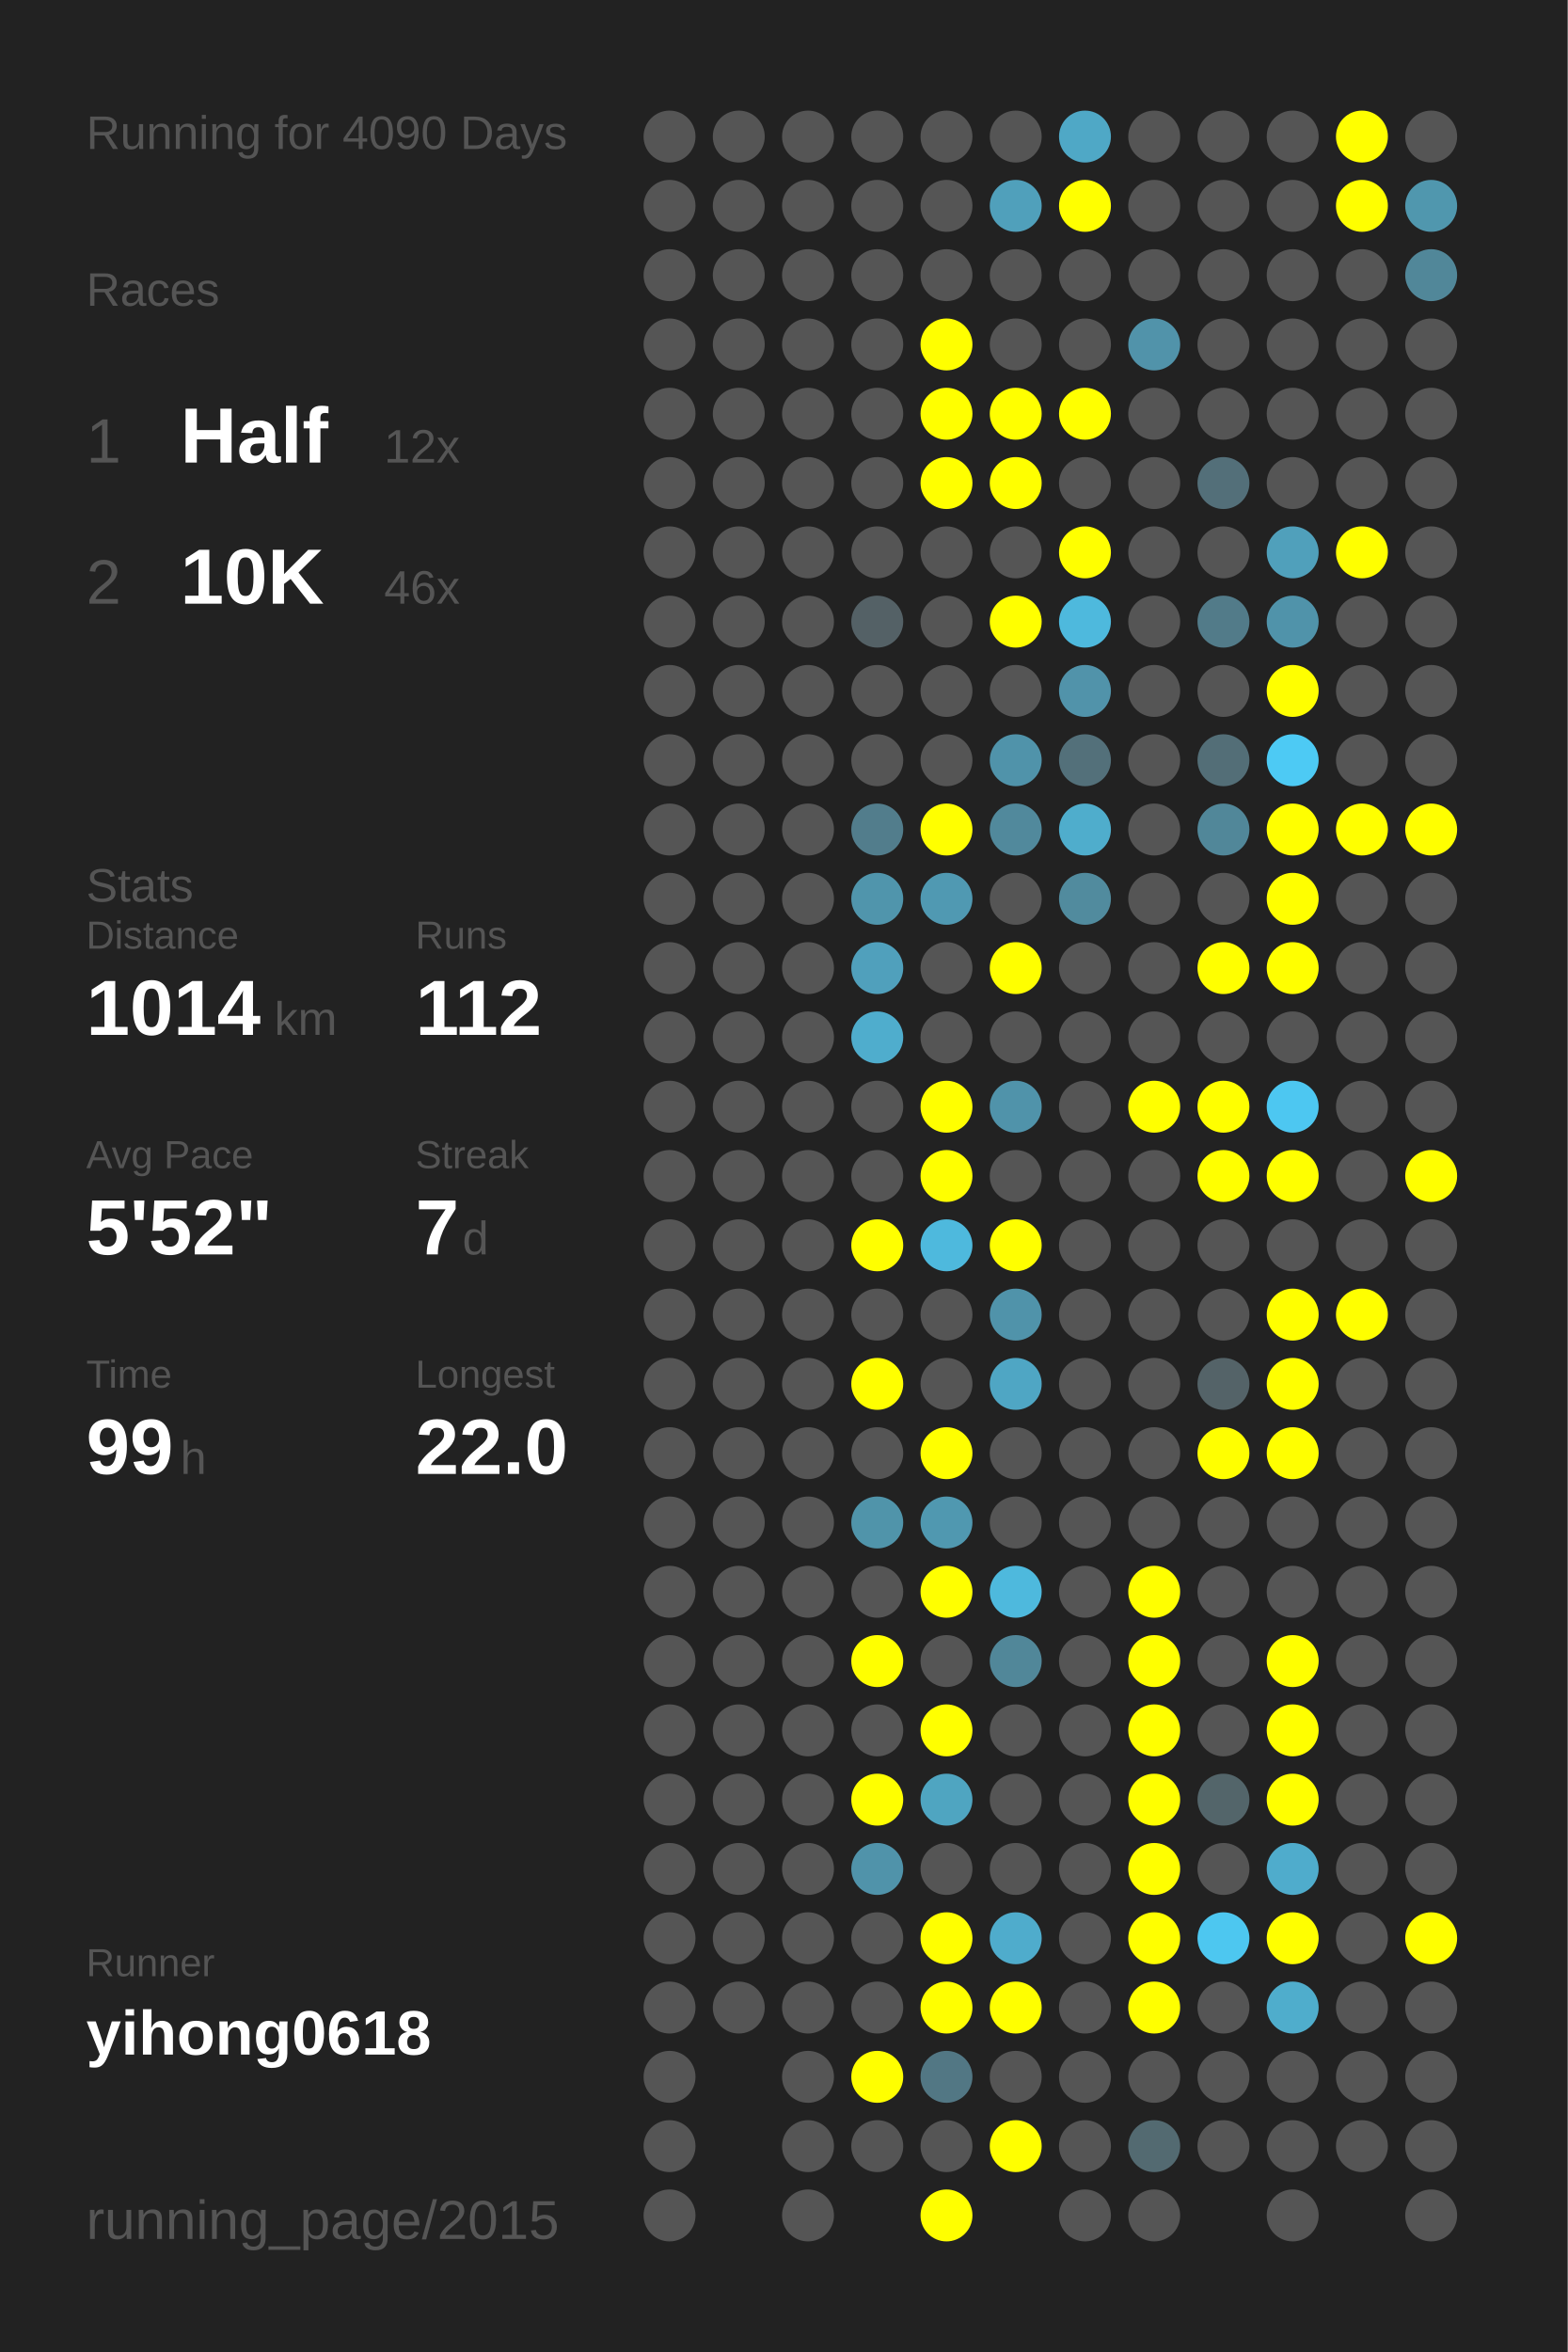
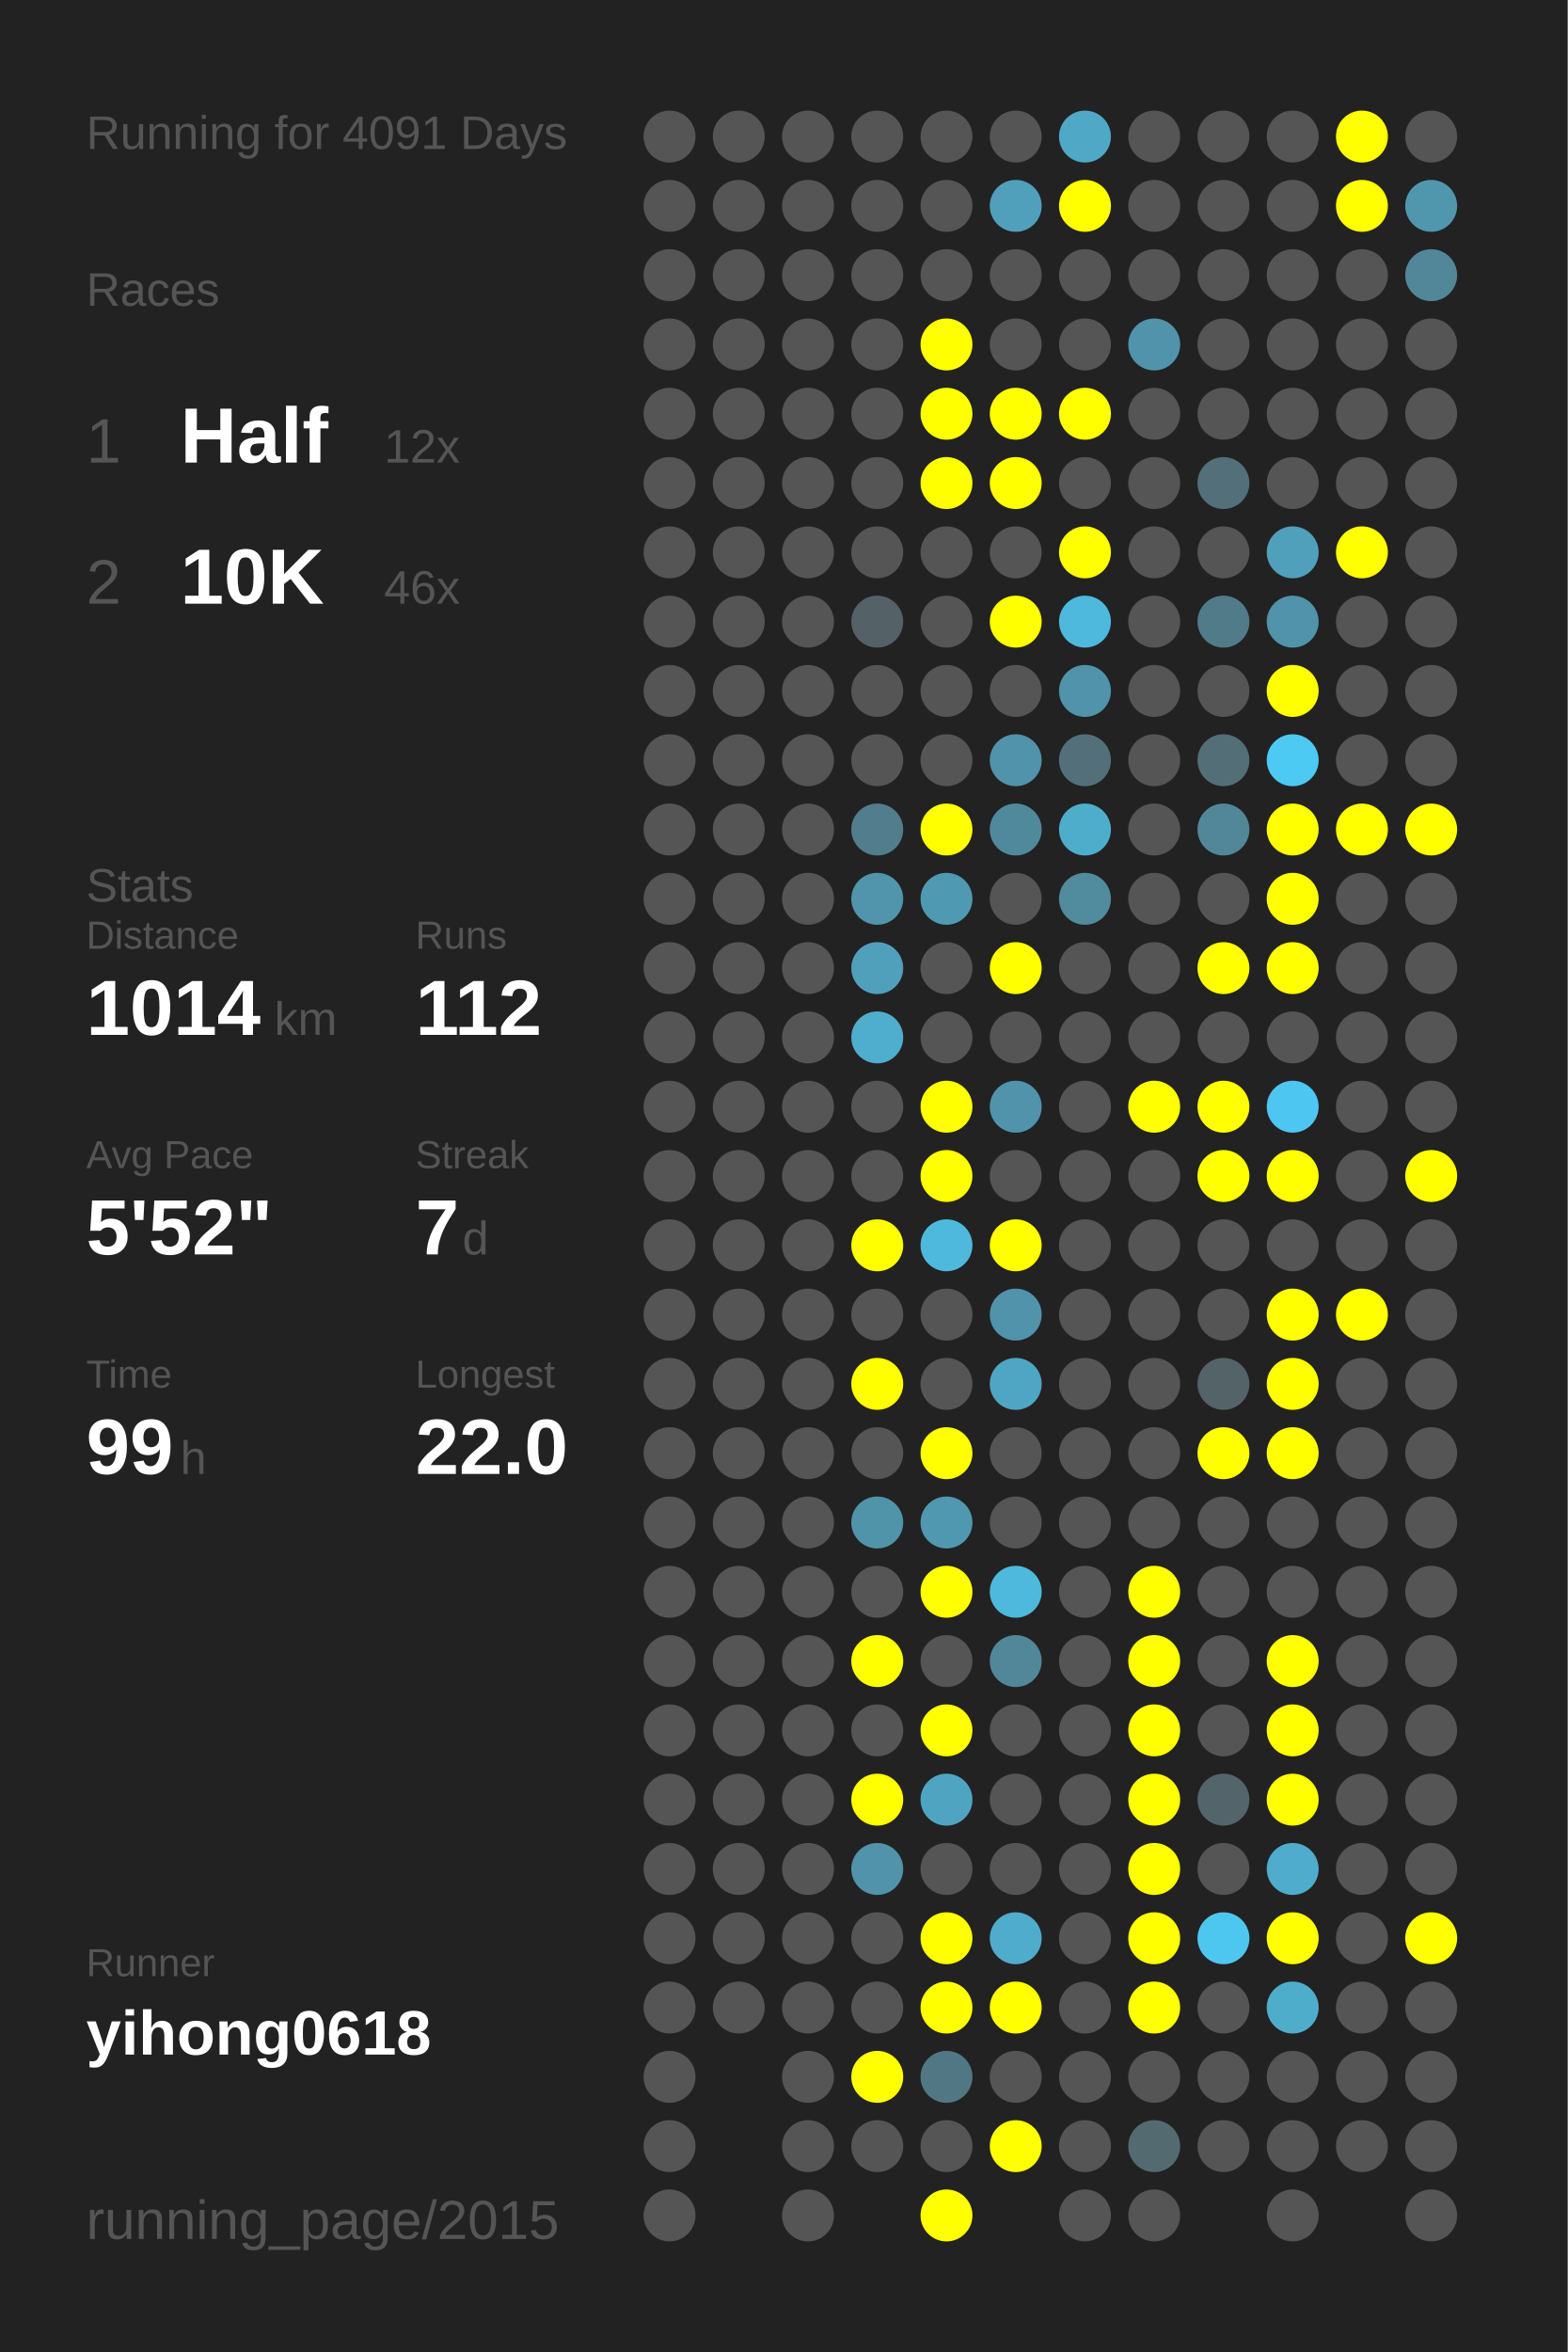
<svg xmlns="http://www.w3.org/2000/svg" baseProfile="full" height="300mm" version="1.1" viewBox="0,0,200,300" width="200mm">
  <defs />
  <rect fill="#222222" height="300" width="200" x="0" y="0" />
-   <text fill="#555555" style="font-size:6px; font-family:Arial;" x="11" y="19">Running for 4090 Days</text>
+   <text fill="#555555" style="font-size:6px; font-family:Arial;" x="11" y="19">Running for 4091 Days</text>
  <text fill="#555555" style="font-size:6px; font-family:Arial;" x="11" y="39">Races</text>
  <text fill="#555555" style="font-size:8px; font-family:Arial;" x="11" y="59">1</text>
  <text fill="#FFFFFF" style="font-size:10px; font-family:Arial; font-weight:bold;" x="23" y="59">Half</text>
  <text fill="#555555" style="font-size:6px; font-family:Arial;" x="49" y="59">12x</text>
  <text fill="#555555" style="font-size:8px; font-family:Arial;" x="11" y="77">2</text>
  <text fill="#FFFFFF" style="font-size:10px; font-family:Arial; font-weight:bold;" x="23" y="77">10K</text>
  <text fill="#555555" style="font-size:6px; font-family:Arial;" x="49" y="77">46x</text>
  <text fill="#555555" style="font-size:6px; font-family:Arial;" x="11" y="115">Stats</text>
  <text fill="#555555" style="font-size:5px; font-family:Arial;" x="11" y="121">Distance</text>
  <text fill="#FFFFFF" style="font-size:10px; font-family:Arial; font-weight:bold;" x="11" y="132">1014</text>
  <text fill="#555555" style="font-size:6px; font-family:Arial;" x="35" y="132">km</text>
  <text fill="#555555" style="font-size:5px; font-family:Arial;" x="53" y="121">Runs</text>
  <text fill="#FFFFFF" style="font-size:10px; font-family:Arial; font-weight:bold;" x="53" y="132">112</text>
  <text fill="#555555" style="font-size:5px; font-family:Arial;" x="11" y="149">Avg Pace</text>
  <text fill="#FFFFFF" style="font-size:10px; font-family:Arial; font-weight:bold;" x="11" y="160">5'52"</text>
  <text fill="#555555" style="font-size:5px; font-family:Arial;" x="53" y="149">Streak</text>
  <text fill="#FFFFFF" style="font-size:10px; font-family:Arial; font-weight:bold;" x="53" y="160">7</text>
  <text fill="#555555" style="font-size:6px; font-family:Arial;" x="59" y="160">d</text>
  <text fill="#555555" style="font-size:5px; font-family:Arial;" x="11" y="177">Time</text>
  <text fill="#FFFFFF" style="font-size:10px; font-family:Arial; font-weight:bold;" x="11" y="188">99</text>
  <text fill="#555555" style="font-size:6px; font-family:Arial;" x="23" y="188">h</text>
  <text fill="#555555" style="font-size:5px; font-family:Arial;" x="53" y="177">Longest</text>
  <text fill="#FFFFFF" style="font-size:10px; font-family:Arial; font-weight:bold;" x="53" y="188">22.0</text>
  <text fill="#555555" style="font-size:5px; font-family:Arial;" x="11" y="252.065">Runner</text>
  <text fill="#FFFFFF" style="font-size:8px; font-family:Arial; font-weight:bold;" x="11" y="262.065">yihong0618</text>
  <text fill="#555555" style="font-size:7px; font-family:Arial;" x="11" y="285.581">running_page/2015</text>
  <circle cx="85.417" cy="17.419" fill="#555555" r="3.312" />
  <circle cx="85.417" cy="26.258" fill="#555555" r="3.312" />
  <circle cx="85.417" cy="35.097" fill="#555555" r="3.312" />
  <circle cx="85.417" cy="43.935" fill="#555555" r="3.312" />
  <circle cx="85.417" cy="52.774" fill="#555555" r="3.312" />
  <circle cx="85.417" cy="61.613" fill="#555555" r="3.312" />
  <circle cx="85.417" cy="70.452" fill="#555555" r="3.312" />
  <circle cx="85.417" cy="79.29" fill="#555555" r="3.312" />
  <circle cx="85.417" cy="88.129" fill="#555555" r="3.312" />
  <circle cx="85.417" cy="96.968" fill="#555555" r="3.312" />
  <circle cx="85.417" cy="105.806" fill="#555555" r="3.312" />
  <circle cx="85.417" cy="114.645" fill="#555555" r="3.312" />
  <circle cx="85.417" cy="123.484" fill="#555555" r="3.312" />
  <circle cx="85.417" cy="132.323" fill="#555555" r="3.312" />
  <circle cx="85.417" cy="141.161" fill="#555555" r="3.312" />
  <circle cx="85.417" cy="150" fill="#555555" r="3.312" />
  <circle cx="85.417" cy="158.839" fill="#555555" r="3.312" />
  <circle cx="85.417" cy="167.677" fill="#555555" r="3.312" />
  <circle cx="85.417" cy="176.516" fill="#555555" r="3.312" />
  <circle cx="85.417" cy="185.355" fill="#555555" r="3.312" />
  <circle cx="85.417" cy="194.194" fill="#555555" r="3.312" />
  <circle cx="85.417" cy="203.032" fill="#555555" r="3.312" />
  <circle cx="85.417" cy="211.871" fill="#555555" r="3.312" />
  <circle cx="85.417" cy="220.71" fill="#555555" r="3.312" />
  <circle cx="85.417" cy="229.548" fill="#555555" r="3.312" />
  <circle cx="85.417" cy="238.387" fill="#555555" r="3.312" />
  <circle cx="85.417" cy="247.226" fill="#555555" r="3.312" />
  <circle cx="85.417" cy="256.065" fill="#555555" r="3.312" />
  <circle cx="85.417" cy="264.903" fill="#555555" r="3.312" />
  <circle cx="85.417" cy="273.742" fill="#555555" r="3.312" />
  <circle cx="85.417" cy="282.581" fill="#555555" r="3.312" />
  <circle cx="94.25" cy="17.419" fill="#555555" r="3.312" />
  <circle cx="94.25" cy="26.258" fill="#555555" r="3.312" />
  <circle cx="94.25" cy="35.097" fill="#555555" r="3.312" />
  <circle cx="94.25" cy="43.935" fill="#555555" r="3.312" />
  <circle cx="94.25" cy="52.774" fill="#555555" r="3.312" />
  <circle cx="94.25" cy="61.613" fill="#555555" r="3.312" />
  <circle cx="94.25" cy="70.452" fill="#555555" r="3.312" />
  <circle cx="94.25" cy="79.29" fill="#555555" r="3.312" />
  <circle cx="94.25" cy="88.129" fill="#555555" r="3.312" />
  <circle cx="94.25" cy="96.968" fill="#555555" r="3.312" />
  <circle cx="94.25" cy="105.806" fill="#555555" r="3.312" />
  <circle cx="94.25" cy="114.645" fill="#555555" r="3.312" />
  <circle cx="94.25" cy="123.484" fill="#555555" r="3.312" />
  <circle cx="94.25" cy="132.323" fill="#555555" r="3.312" />
  <circle cx="94.25" cy="141.161" fill="#555555" r="3.312" />
  <circle cx="94.25" cy="150" fill="#555555" r="3.312" />
  <circle cx="94.25" cy="158.839" fill="#555555" r="3.312" />
  <circle cx="94.25" cy="167.677" fill="#555555" r="3.312" />
  <circle cx="94.25" cy="176.516" fill="#555555" r="3.312" />
  <circle cx="94.25" cy="185.355" fill="#555555" r="3.312" />
  <circle cx="94.25" cy="194.194" fill="#555555" r="3.312" />
  <circle cx="94.25" cy="203.032" fill="#555555" r="3.312" />
  <circle cx="94.25" cy="211.871" fill="#555555" r="3.312" />
  <circle cx="94.25" cy="220.71" fill="#555555" r="3.312" />
  <circle cx="94.25" cy="229.548" fill="#555555" r="3.312" />
  <circle cx="94.25" cy="238.387" fill="#555555" r="3.312" />
  <circle cx="94.25" cy="247.226" fill="#555555" r="3.312" />
  <circle cx="94.25" cy="256.065" fill="#555555" r="3.312" />
  <circle cx="103.083" cy="17.419" fill="#555555" r="3.312" />
  <circle cx="103.083" cy="26.258" fill="#555555" r="3.312" />
  <circle cx="103.083" cy="35.097" fill="#555555" r="3.312" />
  <circle cx="103.083" cy="43.935" fill="#555555" r="3.312" />
  <circle cx="103.083" cy="52.774" fill="#555555" r="3.312" />
  <circle cx="103.083" cy="61.613" fill="#555555" r="3.312" />
  <circle cx="103.083" cy="70.452" fill="#555555" r="3.312" />
  <circle cx="103.083" cy="79.29" fill="#555555" r="3.312" />
  <circle cx="103.083" cy="88.129" fill="#555555" r="3.312" />
  <circle cx="103.083" cy="96.968" fill="#555555" r="3.312" />
  <circle cx="103.083" cy="105.806" fill="#555555" r="3.312" />
  <circle cx="103.083" cy="114.645" fill="#555555" r="3.312" />
  <circle cx="103.083" cy="123.484" fill="#555555" r="3.312" />
  <circle cx="103.083" cy="132.323" fill="#555555" r="3.312" />
  <circle cx="103.083" cy="141.161" fill="#555555" r="3.312" />
  <circle cx="103.083" cy="150" fill="#555555" r="3.312" />
  <circle cx="103.083" cy="158.839" fill="#555555" r="3.312" />
  <circle cx="103.083" cy="167.677" fill="#555555" r="3.312" />
  <circle cx="103.083" cy="176.516" fill="#555555" r="3.312" />
  <circle cx="103.083" cy="185.355" fill="#555555" r="3.312" />
  <circle cx="103.083" cy="194.194" fill="#555555" r="3.312" />
  <circle cx="103.083" cy="203.032" fill="#555555" r="3.312" />
  <circle cx="103.083" cy="211.871" fill="#555555" r="3.312" />
  <circle cx="103.083" cy="220.71" fill="#555555" r="3.312" />
  <circle cx="103.083" cy="229.548" fill="#555555" r="3.312" />
  <circle cx="103.083" cy="238.387" fill="#555555" r="3.312" />
  <circle cx="103.083" cy="247.226" fill="#555555" r="3.312" />
  <circle cx="103.083" cy="256.065" fill="#555555" r="3.312" />
  <circle cx="103.083" cy="264.903" fill="#555555" r="3.312" />
  <circle cx="103.083" cy="273.742" fill="#555555" r="3.312" />
  <circle cx="103.083" cy="282.581" fill="#555555" r="3.312" />
  <circle cx="111.917" cy="17.419" fill="#555555" r="3.312" />
  <circle cx="111.917" cy="26.258" fill="#555555" r="3.312" />
  <circle cx="111.917" cy="35.097" fill="#555555" r="3.312" />
  <circle cx="111.917" cy="43.935" fill="#555555" r="3.312" />
  <circle cx="111.917" cy="52.774" fill="#555555" r="3.312" />
  <circle cx="111.917" cy="61.613" fill="#555555" r="3.312" />
  <circle cx="111.917" cy="70.452" fill="#555555" r="3.312" />
  <circle cx="111.917" cy="79.29" fill="#546166" r="3.312" />
  <circle cx="111.917" cy="88.129" fill="#555555" r="3.312" />
  <circle cx="111.917" cy="96.968" fill="#555555" r="3.312" />
  <circle cx="111.917" cy="105.806" fill="#527d8c" r="3.312" />
  <circle cx="111.917" cy="114.645" fill="#5095ac" r="3.312" />
  <circle cx="111.917" cy="123.484" fill="#50a0bc" r="3.312" />
  <circle cx="111.917" cy="132.323" fill="#4fadcd" r="3.312" />
  <circle cx="111.917" cy="141.161" fill="#555555" r="3.312" />
  <circle cx="111.917" cy="150" fill="#555555" r="3.312" />
  <circle cx="111.917" cy="158.839" fill="#FFFF00" r="3.312" />
  <circle cx="111.917" cy="167.677" fill="#555555" r="3.312" />
  <circle cx="111.917" cy="176.516" fill="#FFFF00" r="3.312" />
  <circle cx="111.917" cy="185.355" fill="#555555" r="3.312" />
  <circle cx="111.917" cy="194.194" fill="#5094aa" r="3.312" />
  <circle cx="111.917" cy="203.032" fill="#555555" r="3.312" />
  <circle cx="111.917" cy="211.871" fill="#FFFF00" r="3.312" />
  <circle cx="111.917" cy="220.71" fill="#555555" r="3.312" />
  <circle cx="111.917" cy="229.548" fill="#FFFF00" r="3.312" />
  <circle cx="111.917" cy="238.387" fill="#5093aa" r="3.312" />
  <circle cx="111.917" cy="247.226" fill="#555555" r="3.312" />
  <circle cx="111.917" cy="256.065" fill="#555555" r="3.312" />
  <circle cx="111.917" cy="264.903" fill="#FFFF00" r="3.312" />
  <circle cx="111.917" cy="273.742" fill="#555555" r="3.312" />
  <circle cx="120.75" cy="17.419" fill="#555555" r="3.312" />
  <circle cx="120.75" cy="26.258" fill="#555555" r="3.312" />
  <circle cx="120.75" cy="35.097" fill="#555555" r="3.312" />
  <circle cx="120.75" cy="43.935" fill="#FFFF00" r="3.312" />
  <circle cx="120.75" cy="52.774" fill="#FFFF00" r="3.312" />
  <circle cx="120.75" cy="61.613" fill="#FFFF00" r="3.312" />
  <circle cx="120.75" cy="70.452" fill="#555555" r="3.312" />
  <circle cx="120.75" cy="79.29" fill="#555555" r="3.312" />
  <circle cx="120.75" cy="88.129" fill="#555555" r="3.312" />
  <circle cx="120.75" cy="96.968" fill="#555555" r="3.312" />
  <circle cx="120.75" cy="105.806" fill="#FFFF00" r="3.312" />
  <circle cx="120.75" cy="114.645" fill="#5099b2" r="3.312" />
  <circle cx="120.75" cy="123.484" fill="#555555" r="3.312" />
  <circle cx="120.75" cy="132.323" fill="#555555" r="3.312" />
  <circle cx="120.75" cy="141.161" fill="#FFFF00" r="3.312" />
  <circle cx="120.75" cy="150" fill="#FFFF00" r="3.312" />
  <circle cx="120.75" cy="158.839" fill="#4eb9dd" r="3.312" />
  <circle cx="120.75" cy="167.677" fill="#555555" r="3.312" />
  <circle cx="120.75" cy="176.516" fill="#555555" r="3.312" />
  <circle cx="120.75" cy="185.355" fill="#FFFF00" r="3.312" />
  <circle cx="120.75" cy="194.194" fill="#5098b0" r="3.312" />
  <circle cx="120.75" cy="203.032" fill="#FFFF00" r="3.312" />
  <circle cx="120.75" cy="211.871" fill="#555555" r="3.312" />
  <circle cx="120.75" cy="220.71" fill="#FFFF00" r="3.312" />
  <circle cx="120.75" cy="229.548" fill="#4fa5c1" r="3.312" />
  <circle cx="120.75" cy="238.387" fill="#555555" r="3.312" />
  <circle cx="120.75" cy="247.226" fill="#FFFF00" r="3.312" />
  <circle cx="120.75" cy="256.065" fill="#FFFF00" r="3.312" />
  <circle cx="120.75" cy="264.903" fill="#527784" r="3.312" />
  <circle cx="120.75" cy="273.742" fill="#555555" r="3.312" />
  <circle cx="120.75" cy="282.581" fill="#FFFF00" r="3.312" />
  <circle cx="129.583" cy="17.419" fill="#555555" r="3.312" />
  <circle cx="129.583" cy="26.258" fill="#50a0bb" r="3.312" />
  <circle cx="129.583" cy="35.097" fill="#555555" r="3.312" />
  <circle cx="129.583" cy="43.935" fill="#555555" r="3.312" />
  <circle cx="129.583" cy="52.774" fill="#FFFF00" r="3.312" />
  <circle cx="129.583" cy="61.613" fill="#FFFF00" r="3.312" />
  <circle cx="129.583" cy="70.452" fill="#555555" r="3.312" />
  <circle cx="129.583" cy="79.29" fill="#FFFF00" r="3.312" />
  <circle cx="129.583" cy="88.129" fill="#555555" r="3.312" />
  <circle cx="129.583" cy="96.968" fill="#5093aa" r="3.312" />
  <circle cx="129.583" cy="105.806" fill="#51899c" r="3.312" />
  <circle cx="129.583" cy="114.645" fill="#555555" r="3.312" />
  <circle cx="129.583" cy="123.484" fill="#FFFF00" r="3.312" />
  <circle cx="129.583" cy="132.323" fill="#555555" r="3.312" />
  <circle cx="129.583" cy="141.161" fill="#5093aa" r="3.312" />
  <circle cx="129.583" cy="150" fill="#555555" r="3.312" />
  <circle cx="129.583" cy="158.839" fill="#FFFF00" r="3.312" />
  <circle cx="129.583" cy="167.677" fill="#5093aa" r="3.312" />
  <circle cx="129.583" cy="176.516" fill="#4fa6c4" r="3.312" />
  <circle cx="129.583" cy="185.355" fill="#555555" r="3.312" />
  <circle cx="129.583" cy="194.194" fill="#555555" r="3.312" />
  <circle cx="129.583" cy="203.032" fill="#4eb9dd" r="3.312" />
  <circle cx="129.583" cy="211.871" fill="#518799" r="3.312" />
  <circle cx="129.583" cy="220.71" fill="#555555" r="3.312" />
  <circle cx="129.583" cy="229.548" fill="#555555" r="3.312" />
  <circle cx="129.583" cy="238.387" fill="#555555" r="3.312" />
  <circle cx="129.583" cy="247.226" fill="#4faccc" r="3.312" />
  <circle cx="129.583" cy="256.065" fill="#FFFF00" r="3.312" />
  <circle cx="129.583" cy="264.903" fill="#555555" r="3.312" />
  <circle cx="129.583" cy="273.742" fill="#FFFF00" r="3.312" />
  <circle cx="138.417" cy="17.419" fill="#4fa8c6" r="3.312" />
  <circle cx="138.417" cy="26.258" fill="#FFFF00" r="3.312" />
  <circle cx="138.417" cy="35.097" fill="#555555" r="3.312" />
  <circle cx="138.417" cy="43.935" fill="#555555" r="3.312" />
  <circle cx="138.417" cy="52.774" fill="#FFFF00" r="3.312" />
  <circle cx="138.417" cy="61.613" fill="#555555" r="3.312" />
  <circle cx="138.417" cy="70.452" fill="#FFFF00" r="3.312" />
  <circle cx="138.417" cy="79.29" fill="#4eb9dd" r="3.312" />
  <circle cx="138.417" cy="88.129" fill="#5193aa" r="3.312" />
  <circle cx="138.417" cy="96.968" fill="#53707a" r="3.312" />
  <circle cx="138.417" cy="105.806" fill="#4fadcc" r="3.312" />
  <circle cx="138.417" cy="114.645" fill="#518b9e" r="3.312" />
  <circle cx="138.417" cy="123.484" fill="#555555" r="3.312" />
  <circle cx="138.417" cy="132.323" fill="#555555" r="3.312" />
  <circle cx="138.417" cy="141.161" fill="#555555" r="3.312" />
  <circle cx="138.417" cy="150" fill="#555555" r="3.312" />
  <circle cx="138.417" cy="158.839" fill="#555555" r="3.312" />
  <circle cx="138.417" cy="167.677" fill="#555555" r="3.312" />
  <circle cx="138.417" cy="176.516" fill="#555555" r="3.312" />
  <circle cx="138.417" cy="185.355" fill="#555555" r="3.312" />
  <circle cx="138.417" cy="194.194" fill="#555555" r="3.312" />
  <circle cx="138.417" cy="203.032" fill="#555555" r="3.312" />
  <circle cx="138.417" cy="211.871" fill="#555555" r="3.312" />
  <circle cx="138.417" cy="220.71" fill="#555555" r="3.312" />
  <circle cx="138.417" cy="229.548" fill="#555555" r="3.312" />
  <circle cx="138.417" cy="238.387" fill="#555555" r="3.312" />
  <circle cx="138.417" cy="247.226" fill="#555555" r="3.312" />
  <circle cx="138.417" cy="256.065" fill="#555555" r="3.312" />
  <circle cx="138.417" cy="264.903" fill="#555555" r="3.312" />
  <circle cx="138.417" cy="273.742" fill="#555555" r="3.312" />
  <circle cx="138.417" cy="282.581" fill="#555555" r="3.312" />
  <circle cx="147.25" cy="17.419" fill="#555555" r="3.312" />
  <circle cx="147.25" cy="26.258" fill="#555555" r="3.312" />
  <circle cx="147.25" cy="35.097" fill="#555555" r="3.312" />
  <circle cx="147.25" cy="43.935" fill="#5193aa" r="3.312" />
  <circle cx="147.25" cy="52.774" fill="#555555" r="3.312" />
  <circle cx="147.25" cy="61.613" fill="#555555" r="3.312" />
  <circle cx="147.25" cy="70.452" fill="#555555" r="3.312" />
  <circle cx="147.25" cy="79.29" fill="#555555" r="3.312" />
  <circle cx="147.25" cy="88.129" fill="#555555" r="3.312" />
  <circle cx="147.25" cy="96.968" fill="#555555" r="3.312" />
  <circle cx="147.25" cy="105.806" fill="#555555" r="3.312" />
  <circle cx="147.25" cy="114.645" fill="#555555" r="3.312" />
  <circle cx="147.25" cy="123.484" fill="#555555" r="3.312" />
  <circle cx="147.25" cy="132.323" fill="#555555" r="3.312" />
  <circle cx="147.25" cy="141.161" fill="#FFFF00" r="3.312" />
  <circle cx="147.25" cy="150" fill="#555555" r="3.312" />
  <circle cx="147.25" cy="158.839" fill="#555555" r="3.312" />
  <circle cx="147.25" cy="167.677" fill="#555555" r="3.312" />
  <circle cx="147.25" cy="176.516" fill="#555555" r="3.312" />
  <circle cx="147.25" cy="185.355" fill="#555555" r="3.312" />
  <circle cx="147.25" cy="194.194" fill="#555555" r="3.312" />
  <circle cx="147.25" cy="203.032" fill="#FFFF00" r="3.312" />
  <circle cx="147.25" cy="211.871" fill="#FFFF00" r="3.312" />
  <circle cx="147.25" cy="220.71" fill="#FFFF00" r="3.312" />
  <circle cx="147.25" cy="229.548" fill="#FFFF00" r="3.312" />
  <circle cx="147.25" cy="238.387" fill="#FFFF00" r="3.312" />
  <circle cx="147.25" cy="247.226" fill="#FFFF00" r="3.312" />
  <circle cx="147.25" cy="256.065" fill="#FFFF00" r="3.312" />
  <circle cx="147.25" cy="264.903" fill="#555555" r="3.312" />
  <circle cx="147.25" cy="273.742" fill="#536a71" r="3.312" />
  <circle cx="147.25" cy="282.581" fill="#555555" r="3.312" />
  <circle cx="156.083" cy="17.419" fill="#555555" r="3.312" />
  <circle cx="156.083" cy="26.258" fill="#555555" r="3.312" />
  <circle cx="156.083" cy="35.097" fill="#555555" r="3.312" />
  <circle cx="156.083" cy="43.935" fill="#555555" r="3.312" />
  <circle cx="156.083" cy="52.774" fill="#555555" r="3.312" />
  <circle cx="156.083" cy="61.613" fill="#536f79" r="3.312" />
  <circle cx="156.083" cy="70.452" fill="#555555" r="3.312" />
  <circle cx="156.083" cy="79.29" fill="#527b89" r="3.312" />
  <circle cx="156.083" cy="88.129" fill="#555555" r="3.312" />
  <circle cx="156.083" cy="96.968" fill="#536e77" r="3.312" />
  <circle cx="156.083" cy="105.806" fill="#518799" r="3.312" />
  <circle cx="156.083" cy="114.645" fill="#555555" r="3.312" />
  <circle cx="156.083" cy="123.484" fill="#FFFF00" r="3.312" />
  <circle cx="156.083" cy="132.323" fill="#555555" r="3.312" />
  <circle cx="156.083" cy="141.161" fill="#FFFF00" r="3.312" />
  <circle cx="156.083" cy="150" fill="#FFFF00" r="3.312" />
  <circle cx="156.083" cy="158.839" fill="#555555" r="3.312" />
  <circle cx="156.083" cy="167.677" fill="#555555" r="3.312" />
  <circle cx="156.083" cy="176.516" fill="#546368" r="3.312" />
  <circle cx="156.083" cy="185.355" fill="#FFFF00" r="3.312" />
  <circle cx="156.083" cy="194.194" fill="#555555" r="3.312" />
  <circle cx="156.083" cy="203.032" fill="#555555" r="3.312" />
  <circle cx="156.083" cy="211.871" fill="#555555" r="3.312" />
  <circle cx="156.083" cy="220.71" fill="#555555" r="3.312" />
  <circle cx="156.083" cy="229.548" fill="#53656a" r="3.312" />
  <circle cx="156.083" cy="238.387" fill="#555555" r="3.312" />
  <circle cx="156.083" cy="247.226" fill="#4dc7f0" r="3.312" />
  <circle cx="156.083" cy="256.065" fill="#555555" r="3.312" />
  <circle cx="156.083" cy="264.903" fill="#555555" r="3.312" />
  <circle cx="156.083" cy="273.742" fill="#555555" r="3.312" />
  <circle cx="164.917" cy="17.419" fill="#555555" r="3.312" />
  <circle cx="164.917" cy="26.258" fill="#555555" r="3.312" />
  <circle cx="164.917" cy="35.097" fill="#555555" r="3.312" />
  <circle cx="164.917" cy="43.935" fill="#555555" r="3.312" />
  <circle cx="164.917" cy="52.774" fill="#555555" r="3.312" />
  <circle cx="164.917" cy="61.613" fill="#555555" r="3.312" />
  <circle cx="164.917" cy="70.452" fill="#50a0bb" r="3.312" />
  <circle cx="164.917" cy="79.29" fill="#5093aa" r="3.312" />
  <circle cx="164.917" cy="88.129" fill="#FFFF00" r="3.312" />
  <circle cx="164.917" cy="96.968" fill="#4dcaf4" r="3.312" />
  <circle cx="164.917" cy="105.806" fill="#FFFF00" r="3.312" />
  <circle cx="164.917" cy="114.645" fill="#FFFF00" r="3.312" />
  <circle cx="164.917" cy="123.484" fill="#FFFF00" r="3.312" />
  <circle cx="164.917" cy="132.323" fill="#555555" r="3.312" />
  <circle cx="164.917" cy="141.161" fill="#4dc7f1" r="3.312" />
  <circle cx="164.917" cy="150" fill="#FFFF00" r="3.312" />
  <circle cx="164.917" cy="158.839" fill="#555555" r="3.312" />
  <circle cx="164.917" cy="167.677" fill="#FFFF00" r="3.312" />
  <circle cx="164.917" cy="176.516" fill="#FFFF00" r="3.312" />
  <circle cx="164.917" cy="185.355" fill="#FFFF00" r="3.312" />
  <circle cx="164.917" cy="194.194" fill="#555555" r="3.312" />
  <circle cx="164.917" cy="203.032" fill="#555555" r="3.312" />
  <circle cx="164.917" cy="211.871" fill="#FFFF00" r="3.312" />
  <circle cx="164.917" cy="220.71" fill="#FFFF00" r="3.312" />
  <circle cx="164.917" cy="229.548" fill="#FFFF00" r="3.312" />
  <circle cx="164.917" cy="238.387" fill="#4faccc" r="3.312" />
  <circle cx="164.917" cy="247.226" fill="#FFFF00" r="3.312" />
  <circle cx="164.917" cy="256.065" fill="#4fadcc" r="3.312" />
  <circle cx="164.917" cy="264.903" fill="#555555" r="3.312" />
  <circle cx="164.917" cy="273.742" fill="#555555" r="3.312" />
  <circle cx="164.917" cy="282.581" fill="#555555" r="3.312" />
  <circle cx="173.75" cy="17.419" fill="#FFFF00" r="3.312" />
  <circle cx="173.75" cy="26.258" fill="#FFFF00" r="3.312" />
  <circle cx="173.75" cy="35.097" fill="#555555" r="3.312" />
  <circle cx="173.75" cy="43.935" fill="#555555" r="3.312" />
  <circle cx="173.75" cy="52.774" fill="#555555" r="3.312" />
  <circle cx="173.75" cy="61.613" fill="#555555" r="3.312" />
  <circle cx="173.75" cy="70.452" fill="#FFFF00" r="3.312" />
  <circle cx="173.75" cy="79.29" fill="#555555" r="3.312" />
  <circle cx="173.75" cy="88.129" fill="#555555" r="3.312" />
  <circle cx="173.75" cy="96.968" fill="#555555" r="3.312" />
  <circle cx="173.75" cy="105.806" fill="#FFFF00" r="3.312" />
  <circle cx="173.75" cy="114.645" fill="#555555" r="3.312" />
  <circle cx="173.75" cy="123.484" fill="#555555" r="3.312" />
  <circle cx="173.75" cy="132.323" fill="#555555" r="3.312" />
  <circle cx="173.75" cy="141.161" fill="#555555" r="3.312" />
  <circle cx="173.75" cy="150" fill="#555555" r="3.312" />
  <circle cx="173.75" cy="158.839" fill="#555555" r="3.312" />
  <circle cx="173.75" cy="167.677" fill="#FFFF00" r="3.312" />
  <circle cx="173.75" cy="176.516" fill="#555555" r="3.312" />
  <circle cx="173.75" cy="185.355" fill="#555555" r="3.312" />
  <circle cx="173.75" cy="194.194" fill="#555555" r="3.312" />
  <circle cx="173.75" cy="203.032" fill="#555555" r="3.312" />
  <circle cx="173.75" cy="211.871" fill="#555555" r="3.312" />
  <circle cx="173.75" cy="220.71" fill="#555555" r="3.312" />
  <circle cx="173.75" cy="229.548" fill="#555555" r="3.312" />
  <circle cx="173.75" cy="238.387" fill="#555555" r="3.312" />
  <circle cx="173.75" cy="247.226" fill="#555555" r="3.312" />
  <circle cx="173.75" cy="256.065" fill="#555555" r="3.312" />
  <circle cx="173.75" cy="264.903" fill="#555555" r="3.312" />
  <circle cx="173.75" cy="273.742" fill="#555555" r="3.312" />
  <circle cx="182.583" cy="17.419" fill="#555555" r="3.312" />
  <circle cx="182.583" cy="26.258" fill="#5097ae" r="3.312" />
  <circle cx="182.583" cy="35.097" fill="#518799" r="3.312" />
  <circle cx="182.583" cy="43.935" fill="#555555" r="3.312" />
  <circle cx="182.583" cy="52.774" fill="#555555" r="3.312" />
  <circle cx="182.583" cy="61.613" fill="#555555" r="3.312" />
  <circle cx="182.583" cy="70.452" fill="#555555" r="3.312" />
  <circle cx="182.583" cy="79.29" fill="#555555" r="3.312" />
  <circle cx="182.583" cy="88.129" fill="#555555" r="3.312" />
  <circle cx="182.583" cy="96.968" fill="#555555" r="3.312" />
  <circle cx="182.583" cy="105.806" fill="#FFFF00" r="3.312" />
  <circle cx="182.583" cy="114.645" fill="#555555" r="3.312" />
  <circle cx="182.583" cy="123.484" fill="#555555" r="3.312" />
  <circle cx="182.583" cy="132.323" fill="#555555" r="3.312" />
  <circle cx="182.583" cy="141.161" fill="#555555" r="3.312" />
  <circle cx="182.583" cy="150" fill="#FFFF00" r="3.312" />
  <circle cx="182.583" cy="158.839" fill="#555555" r="3.312" />
  <circle cx="182.583" cy="167.677" fill="#555555" r="3.312" />
  <circle cx="182.583" cy="176.516" fill="#555555" r="3.312" />
  <circle cx="182.583" cy="185.355" fill="#555555" r="3.312" />
  <circle cx="182.583" cy="194.194" fill="#555555" r="3.312" />
  <circle cx="182.583" cy="203.032" fill="#555555" r="3.312" />
  <circle cx="182.583" cy="211.871" fill="#555555" r="3.312" />
  <circle cx="182.583" cy="220.71" fill="#555555" r="3.312" />
  <circle cx="182.583" cy="229.548" fill="#555555" r="3.312" />
  <circle cx="182.583" cy="238.387" fill="#555555" r="3.312" />
  <circle cx="182.583" cy="247.226" fill="#FFFF00" r="3.312" />
  <circle cx="182.583" cy="256.065" fill="#555555" r="3.312" />
  <circle cx="182.583" cy="264.903" fill="#555555" r="3.312" />
  <circle cx="182.583" cy="273.742" fill="#555555" r="3.312" />
  <circle cx="182.583" cy="282.581" fill="#555555" r="3.312" />
</svg>
